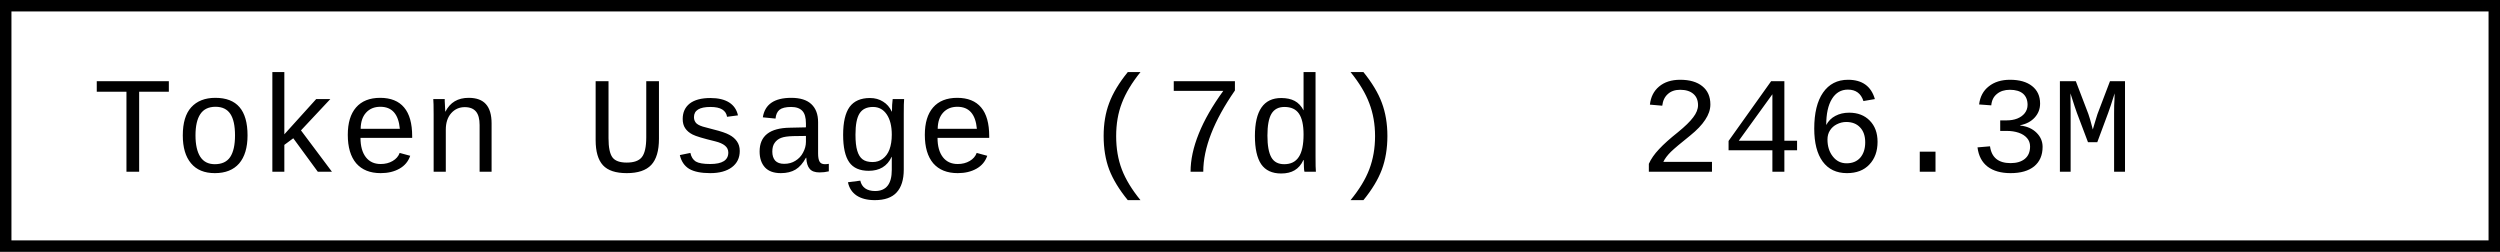
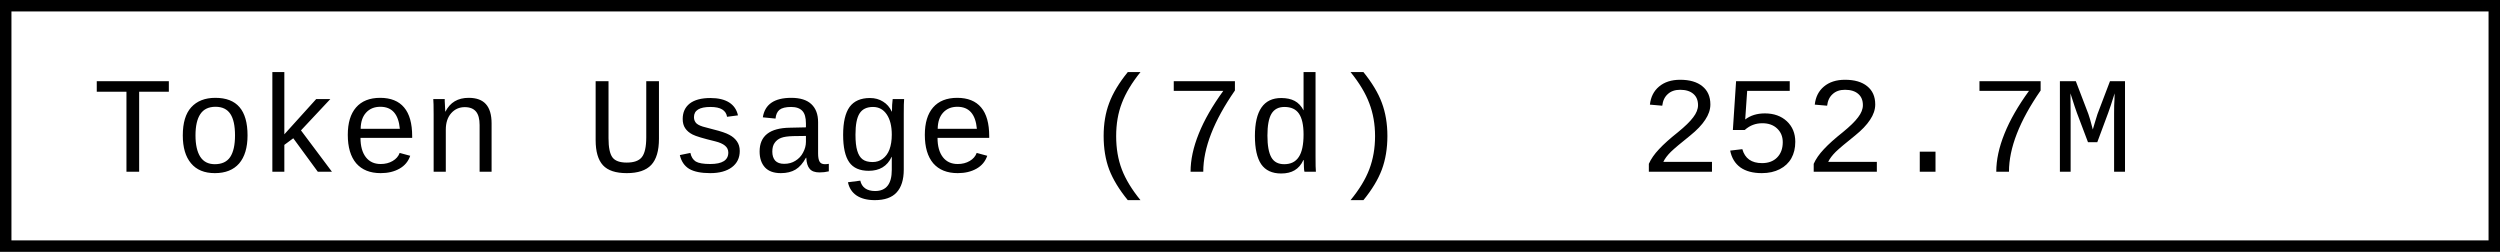
- <svg xmlns="http://www.w3.org/2000/svg" width="218.4" height="22" role="img" aria-label="Token Usage (7d): 246.3M">
+ <svg xmlns="http://www.w3.org/2000/svg" width="218.4" height="22" role="img" aria-label="Token Usage (7d): 252.7M">
  <rect x="0.5" y="0.5" width="217.4" height="21" fill="#fff" stroke="#000" stroke-width="1" />
  <g font-family="'Consolas','Monaco','Courier New',monospace" font-size="12" fill="#000">
    <text x="8" y="15">Token Usage (7d)</text>
-     <text x="143.2" y="15">246.3M</text>
+     <text x="143.2" y="15">252.7M</text>
  </g>
</svg>
